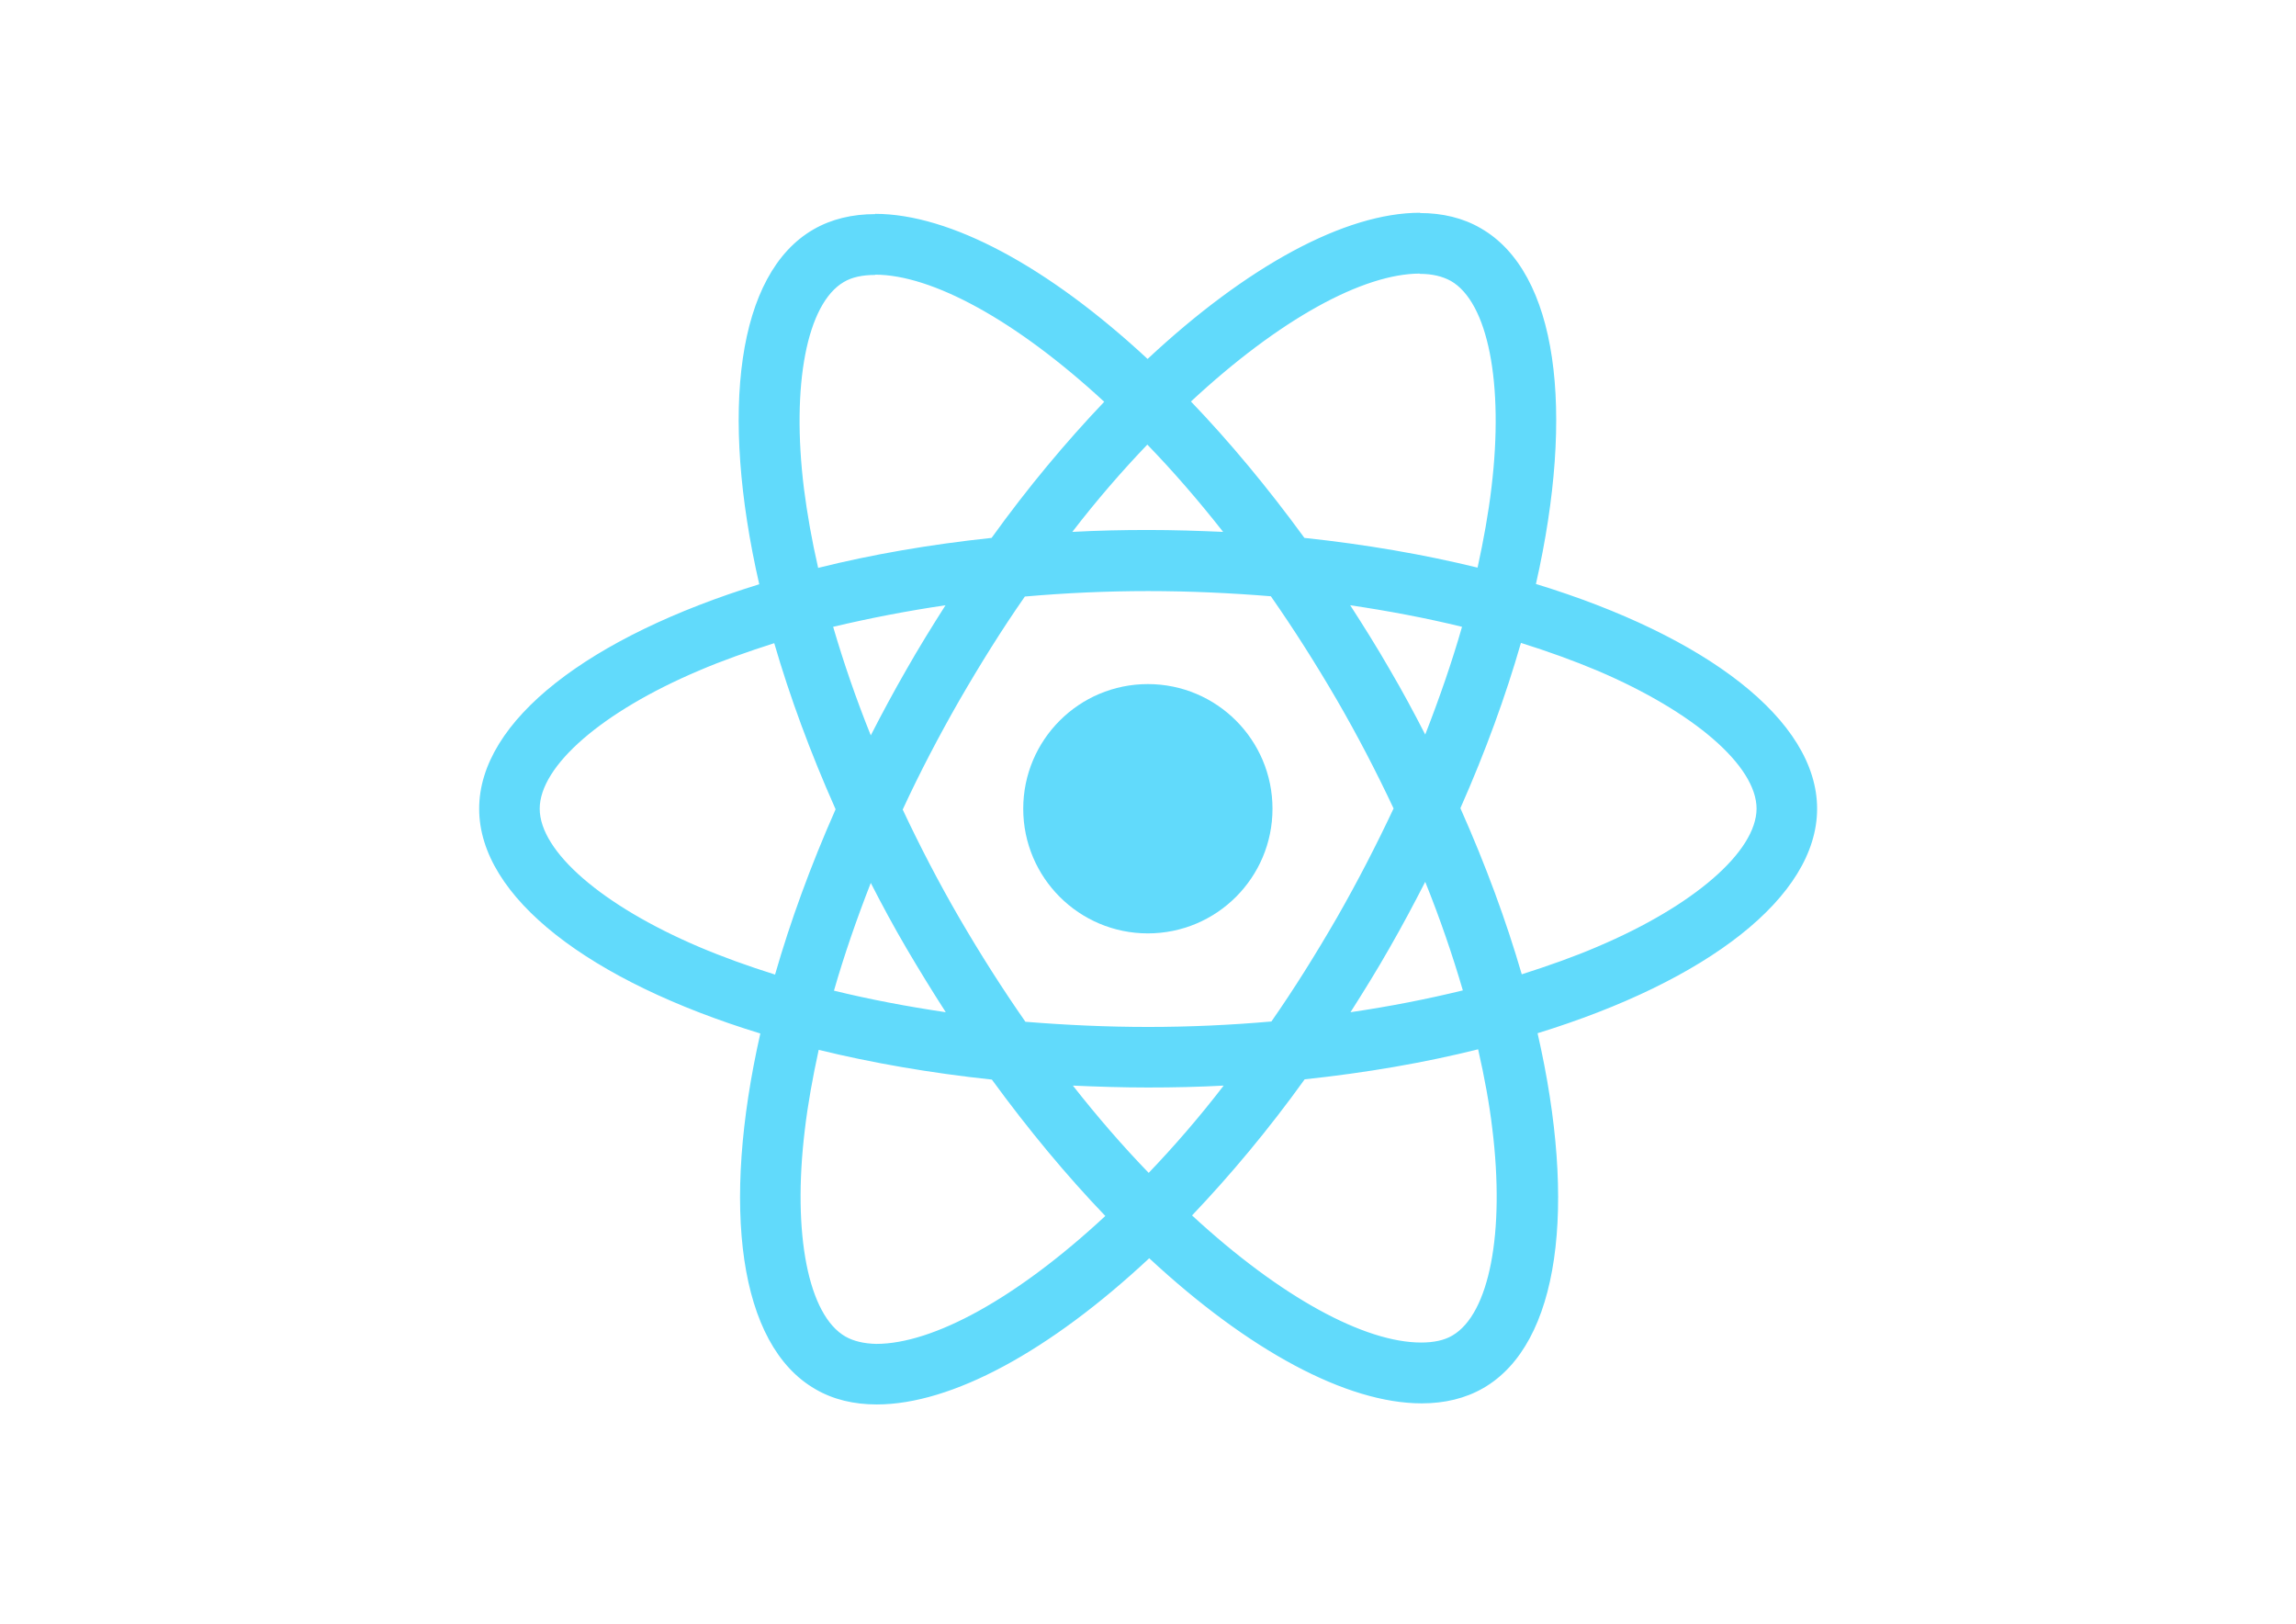
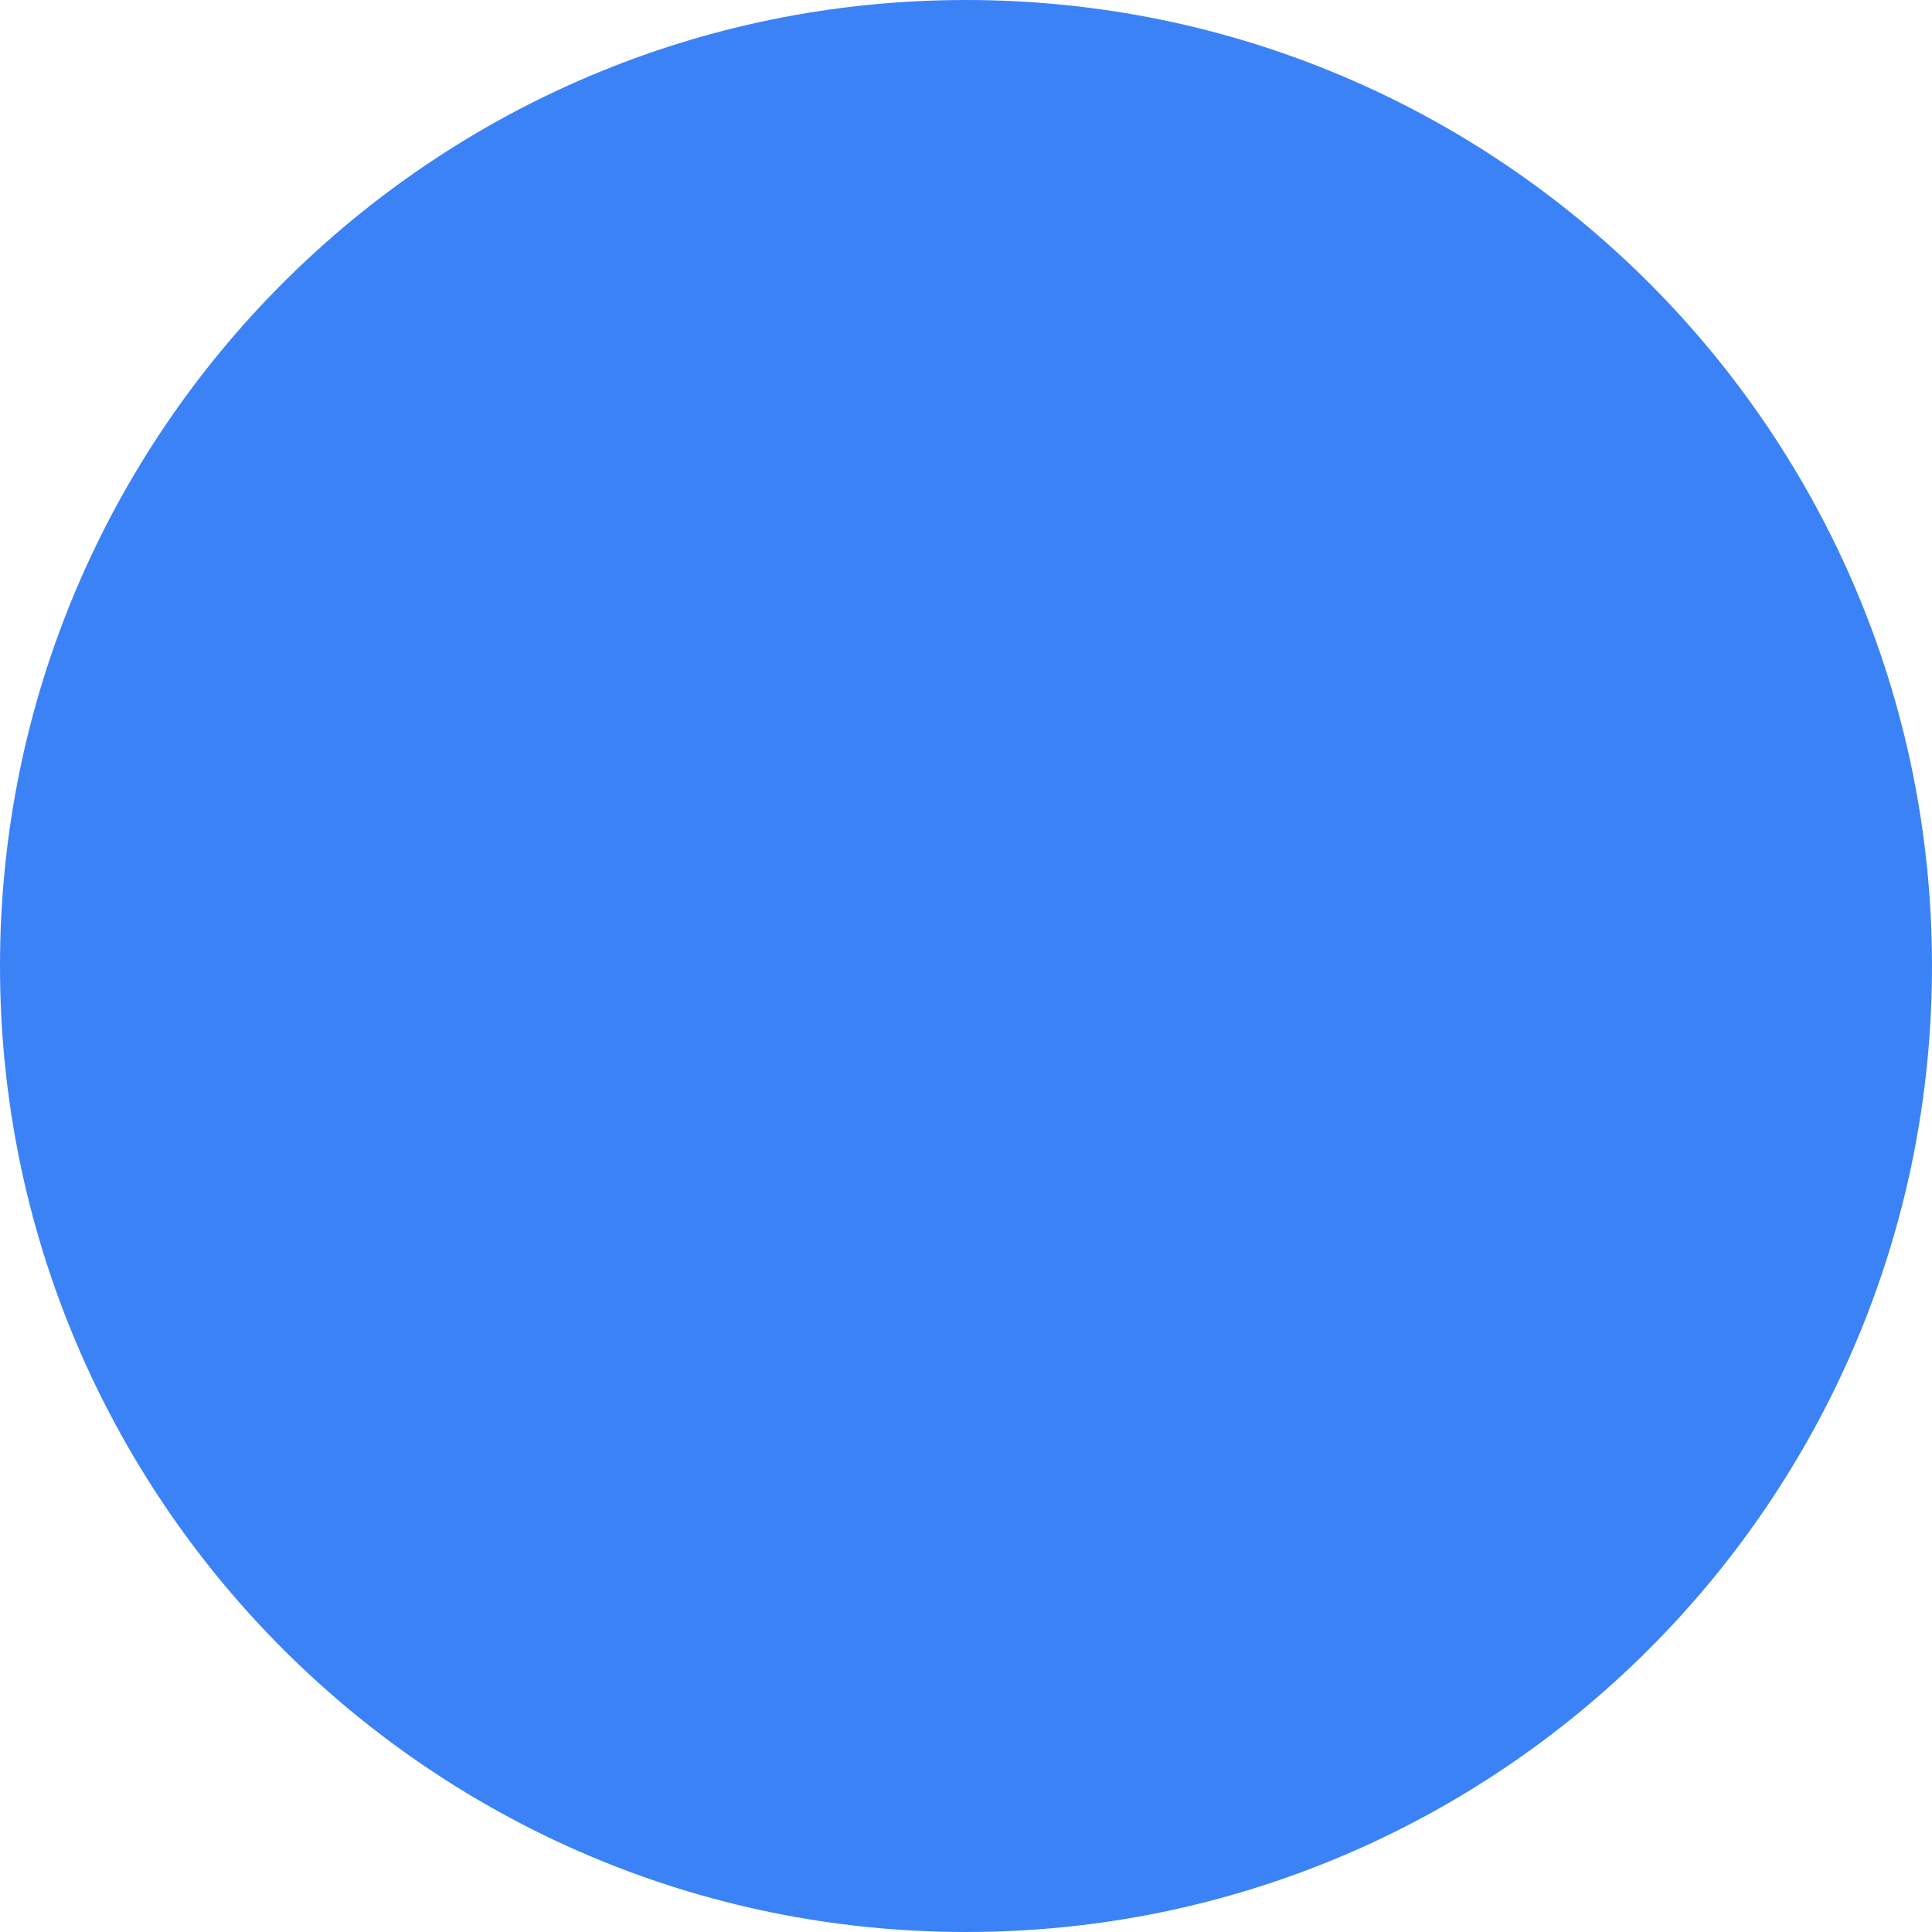
- <svg xmlns="http://www.w3.org/2000/svg" viewBox="0 0 841.9 595.3">
-   <g fill="#61DAFB">
-     <path d="M666.3 296.5c0-32.5-40.7-63.3-103.1-82.4 14.4-63.6 8-114.2-20.2-130.4-6.5-3.8-14.1-5.6-22.4-5.6v22.3c4.6 0 8.3.9 11.4 2.6 13.6 7.8 19.5 37.5 14.9 75.7-1.1 9.4-2.9 19.3-5.1 29.4-19.6-4.8-41-8.5-63.5-10.9-13.5-18.5-27.5-35.3-41.6-50 32.6-30.3 63.2-46.9 84-46.9V78c-27.5 0-63.5 19.6-99.9 53.6-36.4-33.8-72.4-53.2-99.9-53.2v22.3c20.7 0 51.4 16.5 84 46.6-14 14.7-28 31.4-41.3 49.9-22.6 2.4-44 6.1-63.6 11-2.3-10-4-19.7-5.2-29-4.7-38.2 1.1-67.9 14.6-75.8 3-1.8 6.9-2.6 11.5-2.6V78.5c-8.4 0-16 1.8-22.6 5.6-28.1 16.2-34.4 66.7-19.9 130.1-62.2 19.2-102.7 49.9-102.7 82.3 0 32.5 40.7 63.3 103.1 82.4-14.4 63.6-8 114.2 20.2 130.4 6.5 3.8 14.1 5.6 22.5 5.6 27.5 0 63.5-19.6 99.9-53.6 36.4 33.8 72.4 53.2 99.9 53.2 8.4 0 16-1.8 22.6-5.6 28.1-16.2 34.4-66.7 19.9-130.1 62-19.1 102.5-49.9 102.5-82.3zm-130.2-66.7c-3.7 12.9-8.3 26.2-13.5 39.5-4.1-8-8.4-16-13.1-24-4.6-8-9.5-15.8-14.4-23.4 14.2 2.1 27.9 4.7 41 7.9zm-45.8 106.5c-7.8 13.5-15.8 26.3-24.1 38.2-14.9 1.3-30 2-45.2 2-15.1 0-30.2-.7-45-1.9-8.3-11.9-16.4-24.6-24.2-38-7.6-13.1-14.5-26.4-20.8-39.8 6.2-13.4 13.2-26.8 20.7-39.9 7.8-13.5 15.8-26.3 24.1-38.2 14.9-1.3 30-2 45.2-2 15.1 0 30.2.7 45 1.9 8.3 11.9 16.4 24.6 24.2 38 7.6 13.1 14.5 26.4 20.8 39.8-6.3 13.4-13.2 26.8-20.7 39.9zm32.3-13c5.4 13.4 10 26.8 13.8 39.8-13.1 3.2-26.9 5.9-41.2 8 4.9-7.7 9.8-15.6 14.4-23.7 4.6-8 8.9-16.1 13-24.1zM421.2 430c-9.3-9.6-18.6-20.3-27.8-32 9 .4 18.2.7 27.5.7 9.4 0 18.7-.2 27.8-.7-9 11.7-18.3 22.4-27.5 32zm-74.4-58.9c-14.2-2.1-27.9-4.7-41-7.9 3.7-12.9 8.3-26.2 13.5-39.5 4.1 8 8.4 16 13.1 24 4.7 8 9.5 15.8 14.4 23.4zM420.7 163c9.3 9.6 18.6 20.3 27.8 32-9-.4-18.2-.7-27.5-.7-9.4 0-18.7.2-27.8.7 9-11.7 18.3-22.4 27.5-32zm-74 58.9c-4.9 7.7-9.8 15.6-14.4 23.7-4.6 8-8.9 16-13 24-5.4-13.4-10-26.8-13.8-39.8 13.1-3.1 26.9-5.8 41.2-7.9zm-90.5 125.2c-35.4-15.1-58.3-34.9-58.3-50.6 0-15.7 22.9-35.6 58.3-50.6 8.6-3.7 18-7 27.7-10.1 5.7 19.6 13.2 40 22.5 60.9-9.2 20.8-16.6 41.1-22.2 60.6-9.9-3.1-19.3-6.5-28-10.2zM310 490c-13.6-7.8-19.5-37.5-14.9-75.7 1.1-9.4 2.9-19.3 5.1-29.4 19.6 4.8 41 8.5 63.5 10.9 13.5 18.5 27.5 35.3 41.6 50-32.6 30.3-63.2 46.9-84 46.9-4.5-.1-8.3-1-11.3-2.7zm237.2-76.2c4.7 38.2-1.1 67.9-14.6 75.8-3 1.8-6.9 2.6-11.5 2.6-20.7 0-51.4-16.5-84-46.6 14-14.7 28-31.4 41.3-49.9 22.6-2.4 44-6.1 63.6-11 2.3 10.1 4.1 19.8 5.2 29.1zm38.5-66.7c-8.6 3.7-18 7-27.7 10.1-5.7-19.6-13.2-40-22.5-60.9 9.2-20.8 16.6-41.1 22.2-60.6 9.9 3.1 19.3 6.5 28.1 10.2 35.4 15.1 58.3 34.9 58.3 50.6-.1 15.7-23 35.6-58.4 50.6zM320.8 78.4z" />
-     <circle cx="420.9" cy="296.5" r="45.7" />
-     <path d="M520.5 78.1z" />
-   </g>
+ <svg xmlns="http://www.w3.org/2000/svg" width="500" height="500" viewBox="0 0 500 500">
+   <rect id="Image_2" data-name="Image 2" width="500" height="500" rx="250" fill="#3b82f6" />
</svg>
